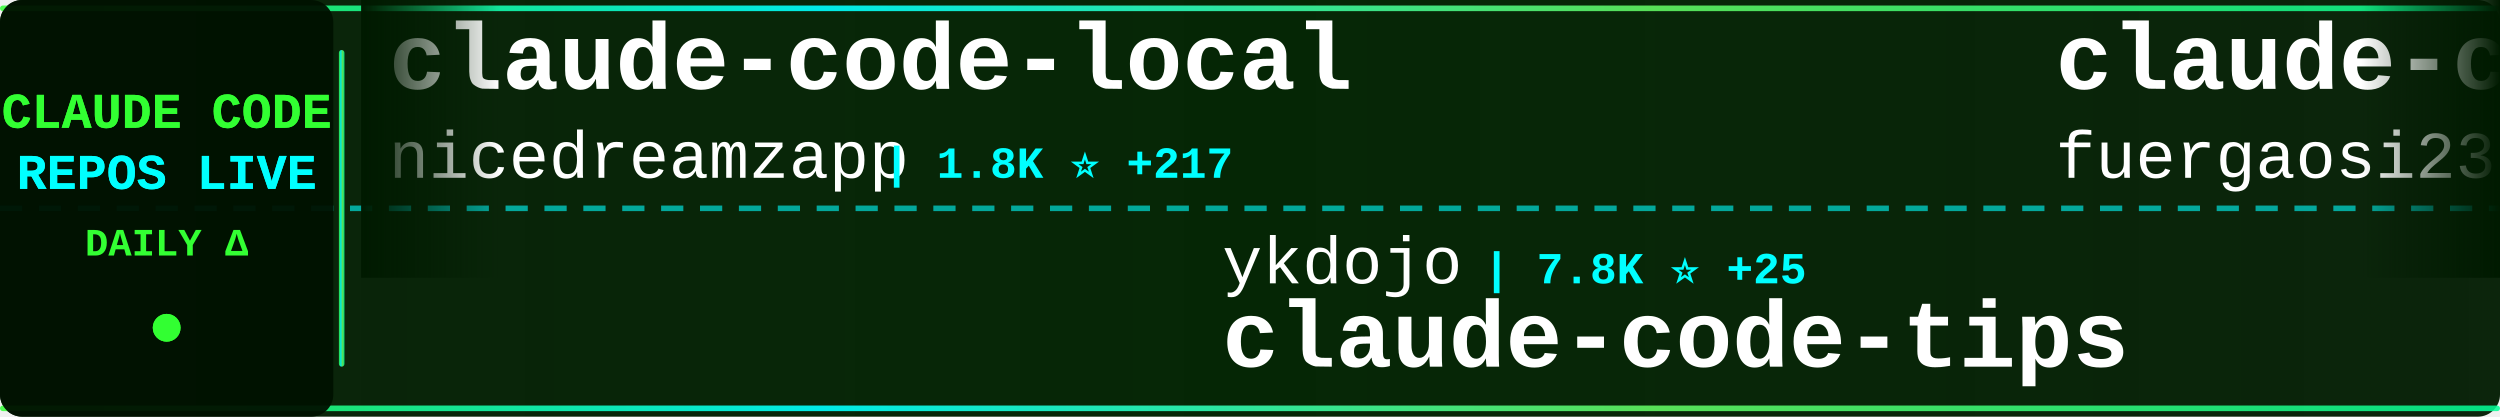
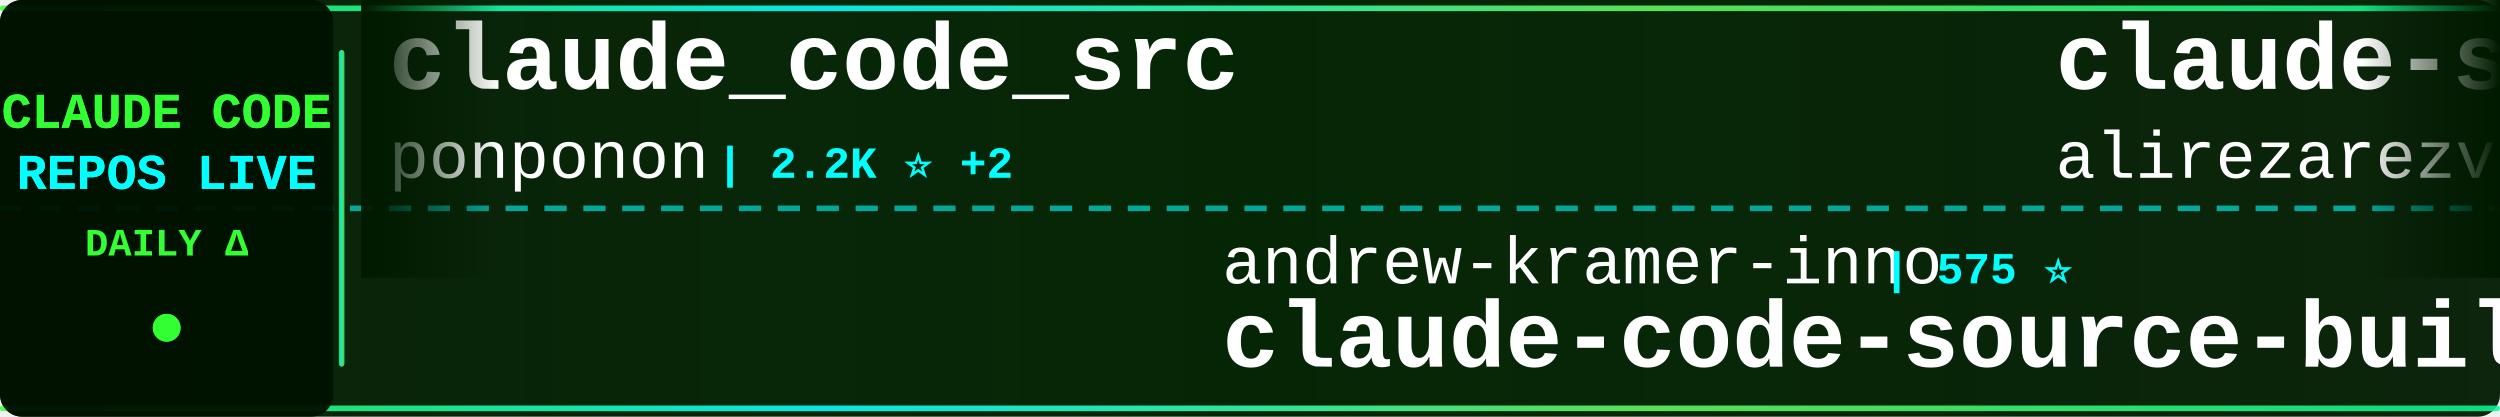
<svg xmlns="http://www.w3.org/2000/svg" width="900" height="150">
  <defs>
    <linearGradient id="tickerBg" x1="0%" y1="0%" x2="100%" y2="0%">
      <stop offset="0%" style="stop-color:#001a00;stop-opacity:0.95" />
      <stop offset="50%" style="stop-color:#002200;stop-opacity:0.98" />
      <stop offset="100%" style="stop-color:#001a00;stop-opacity:0.95" />
    </linearGradient>
    <linearGradient id="borderGrad" x1="0%" y1="0%" x2="100%" y2="0%">
      <stop offset="0%" style="stop-color:#33ff33;stop-opacity:0.85">
        <animate attributeName="stop-opacity" values="0.85;1;0.85" dur="2s" repeatCount="indefinite" />
      </stop>
      <stop offset="33%" style="stop-color:#00ffff;stop-opacity:0.9">
        <animate attributeName="stop-opacity" values="0.9;1;0.9" dur="2.2s" repeatCount="indefinite" />
      </stop>
      <stop offset="66%" style="stop-color:#66ff66;stop-opacity:0.85">
        <animate attributeName="stop-opacity" values="0.85;1;0.85" dur="1.8s" repeatCount="indefinite" />
      </stop>
      <stop offset="100%" style="stop-color:#00ff99;stop-opacity:0.85">
        <animate attributeName="stop-opacity" values="0.85;1;0.85" dur="2s" repeatCount="indefinite" />
      </stop>
    </linearGradient>
    <filter id="textGlow">
      <feGaussianBlur stdDeviation="0.1" result="coloredBlur" />
      <feMerge>
        <feMergeNode in="coloredBlur" />
        <feMergeNode in="SourceGraphic" />
      </feMerge>
    </filter>
    <filter id="metricGlow">
      <feGaussianBlur stdDeviation="0.2" result="coloredBlur" />
      <feMerge>
        <feMergeNode in="coloredBlur" />
        <feMergeNode in="SourceGraphic" />
      </feMerge>
    </filter>
    <linearGradient id="leftFade" x1="0%" y1="0%" x2="100%" y2="0%">
      <stop offset="0%" style="stop-color:#001a00;stop-opacity:1" />
      <stop offset="100%" style="stop-color:#001a00;stop-opacity:0" />
    </linearGradient>
    <linearGradient id="rightFade" x1="0%" y1="0%" x2="100%" y2="0%">
      <stop offset="0%" style="stop-color:#001a00;stop-opacity:0" />
      <stop offset="100%" style="stop-color:#001a00;stop-opacity:1" />
    </linearGradient>
  </defs>
  <rect width="900" height="150" fill="url(#tickerBg)" rx="8" />
  <rect x="0" y="2" width="900" height="2" fill="url(#borderGrad)" rx="1" />
  <rect x="0" y="146" width="900" height="2" fill="url(#borderGrad)" rx="1" />
  <line x1="0" y1="75" x2="900" y2="75" stroke="#00ffff" stroke-width="2" stroke-dasharray="8 6" opacity="0.6" />
  <rect x="0" y="0" width="120" height="150" fill="#001100" opacity="0.95" rx="8" />
  <text x="60" y="46" font-family="'Courier New', monospace" font-size="18" font-weight="bold" fill="#33ff33" text-anchor="middle" filter="url(#textGlow)">
    CLAUDE CODE
  </text>
  <text x="60" y="68" font-family="'Courier New', monospace" font-size="18" font-weight="bold" fill="#00ffff" text-anchor="middle" filter="url(#textGlow)">
    REPOS LIVE
  </text>
  <text x="60" y="92" font-family="'Courier New', monospace" font-size="14" font-weight="bold" fill="#33ff33" text-anchor="middle">
    DAILY Δ
  </text>
  <circle cx="60" cy="118" r="5" fill="#33ff33" filter="url(#metricGlow)">
    <animate attributeName="r" values="4;6;4" dur="1.5s" repeatCount="indefinite" />
    <animate attributeName="opacity" values="0.6;1;0.6" dur="1.5s" repeatCount="indefinite" />
  </circle>
  <rect x="122" y="18" width="2" height="114" fill="url(#borderGrad)" rx="1" />
  <clipPath id="tickerClip">
    <rect x="130" y="0" width="770" height="150" />
  </clipPath>
  <g clip-path="url(#tickerClip)">
    <g id="tickerItems">
      <animateTransform attributeName="transform" attributeType="XML" type="translate" from="0 0" to="-3000 0" dur="54s" repeatCount="indefinite" />
      <g transform="translate(0, 0)">
-         <text x="140" y="32" font-family="'Courier New', monospace" font-size="34" font-weight="bold" fill="#ffffff">claude-code-local</text>
-         <text x="140" y="64" font-family="'Courier New', monospace" font-size="24" font-weight="normal" fill="#ffffff" opacity="1.0">nicedreamzapp</text>
-         <text x="318" y="64" font-family="'Courier New', monospace" font-size="16" font-weight="bold" fill="#00ffff"> | 1.8K ⭐ +217</text>
+         <text x="140" y="32" font-family="'Courier New', monospace" font-size="34" font-weight="bold" fill="#ffffff">claude_code_src</text>
+         <text x="140" y="64" font-family="'Courier New', monospace" font-size="24" font-weight="normal" fill="#ffffff" opacity="1.0">ponponon</text>
+         <text x="258" y="64" font-family="'Courier New', monospace" font-size="16" font-weight="bold" fill="#00ffff"> | 2.2K ⭐ +2</text>
      </g>
      <g transform="translate(300, 0)">
-         <text x="140" y="102" font-family="'Courier New', monospace" font-size="24" font-weight="normal" fill="#ffffff" opacity="1.0">ykdojo</text>
-         <text x="234" y="102" font-family="'Courier New', monospace" font-size="16" font-weight="bold" fill="#00ffff"> | 7.8K ⭐ +25</text>
-         <text x="140" y="132" font-family="'Courier New', monospace" font-size="34" font-weight="bold" fill="#ffffff">claude-code-tips</text>
+         <text x="140" y="102" font-family="'Courier New', monospace" font-size="24" font-weight="normal" fill="#ffffff" opacity="1.0">andrew-kramer-inno</text>
+         <text x="378" y="102" font-family="'Courier New', monospace" font-size="16" font-weight="bold" fill="#00ffff"> | 575 ⭐</text>
+         <text x="140" y="132" font-family="'Courier New', monospace" font-size="34" font-weight="bold" fill="#ffffff">claude-code-source-build</text>
      </g>
      <g transform="translate(600, 0)">
-         <text x="140" y="32" font-family="'Courier New', monospace" font-size="34" font-weight="bold" fill="#ffffff">claude-code-proxy</text>
-         <text x="140" y="64" font-family="'Courier New', monospace" font-size="24" font-weight="normal" fill="#ffffff" opacity="1.0">fuergaosi233</text>
-         <text x="306" y="64" font-family="'Courier New', monospace" font-size="16" font-weight="bold" fill="#00ffff"> | 2.5K ⭐ +5</text>
+         <text x="140" y="32" font-family="'Courier New', monospace" font-size="34" font-weight="bold" fill="#ffffff">claude-skills</text>
+         <text x="140" y="64" font-family="'Courier New', monospace" font-size="24" font-weight="normal" fill="#ffffff" opacity="1.0">alirezarezvani</text>
+         <text x="330" y="64" font-family="'Courier New', monospace" font-size="16" font-weight="bold" fill="#00ffff"> | 12.1K ⭐ +143</text>
      </g>
      <g transform="translate(900, 0)">
+         <text x="140" y="102" font-family="'Courier New', monospace" font-size="24" font-weight="normal" fill="#ffffff" opacity="1.0">pedrohcgs</text>
+         <text x="270" y="102" font-family="'Courier New', monospace" font-size="16" font-weight="bold" fill="#00ffff"> | 958 ⭐ +11</text>
+         <text x="140" y="132" font-family="'Courier New', monospace" font-size="34" font-weight="bold" fill="#ffffff">claude-code-my-workflow</text>
+       </g>
+       <g transform="translate(1200, 0)">
+         <text x="140" y="32" font-family="'Courier New', monospace" font-size="34" font-weight="bold" fill="#ffffff">Claude-code</text>
+         <text x="140" y="64" font-family="'Courier New', monospace" font-size="24" font-weight="normal" fill="#ffffff" opacity="1.0">fazxes</text>
+         <text x="234" y="64" font-family="'Courier New', monospace" font-size="16" font-weight="bold" fill="#00ffff"> | 208 ⭐</text>
+       </g>
+       <g transform="translate(1500, 0)">
+         <text x="140" y="102" font-family="'Courier New', monospace" font-size="24" font-weight="normal" fill="#ffffff" opacity="1.0">AICoderTudou</text>
+         <text x="306" y="102" font-family="'Courier New', monospace" font-size="16" font-weight="bold" fill="#00ffff"> | 490 ⭐ +1</text>
+         <text x="140" y="132" font-family="'Courier New', monospace" font-size="34" font-weight="bold" fill="#ffffff">claude-code-tudou</text>
+       </g>
+       <g transform="translate(1800, 0)">
+         <text x="140" y="32" font-family="'Courier New', monospace" font-size="34" font-weight="bold" fill="#ffffff">claude-code-source</text>
+         <text x="140" y="64" font-family="'Courier New', monospace" font-size="24" font-weight="normal" fill="#ffffff" opacity="1.0">JrCx7scC</text>
+         <text x="258" y="64" font-family="'Courier New', monospace" font-size="16" font-weight="bold" fill="#00ffff"> | 355 ⭐ +1</text>
+       </g>
+       <g transform="translate(2100, 0)">
+         <text x="140" y="102" font-family="'Courier New', monospace" font-size="24" font-weight="normal" fill="#ffffff" opacity="1.0">qwibitai</text>
+         <text x="258" y="102" font-family="'Courier New', monospace" font-size="16" font-weight="bold" fill="#00ffff"> | 27.6K ⭐ +53</text>
+         <text x="140" y="132" font-family="'Courier New', monospace" font-size="34" font-weight="bold" fill="#ffffff">nanoclaw</text>
+       </g>
+       <g transform="translate(2400, 0)">
+         <text x="140" y="32" font-family="'Courier New', monospace" font-size="34" font-weight="bold" fill="#ffffff">Claude-Code-x-OpenClaw-G...</text>
+         <text x="140" y="64" font-family="'Courier New', monospace" font-size="24" font-weight="normal" fill="#ffffff" opacity="1.0">KimYx0207</text>
+         <text x="270" y="64" font-family="'Courier New', monospace" font-size="16" font-weight="bold" fill="#00ffff"> | 3.4K ⭐ +27</text>
+       </g>
+       <g transform="translate(2700, 0)">
        <text x="140" y="102" font-family="'Courier New', monospace" font-size="24" font-weight="normal" fill="#ffffff" opacity="1.0">VoltAgent</text>
-         <text x="270" y="102" font-family="'Courier New', monospace" font-size="16" font-weight="bold" fill="#00ffff"> | 17.8K ⭐ +98</text>
+         <text x="270" y="102" font-family="'Courier New', monospace" font-size="16" font-weight="bold" fill="#00ffff"> | 17.9K ⭐ +88</text>
        <text x="140" y="132" font-family="'Courier New', monospace" font-size="34" font-weight="bold" fill="#ffffff">awesome-claude-code-suba...</text>
      </g>
-       <g transform="translate(1200, 0)">
-         <text x="140" y="32" font-family="'Courier New', monospace" font-size="34" font-weight="bold" fill="#ffffff">Claude-Code-Usage-Monito...</text>
-         <text x="140" y="64" font-family="'Courier New', monospace" font-size="24" font-weight="normal" fill="#ffffff" opacity="1.0">Maciek-roboblog</text>
-         <text x="342" y="64" font-family="'Courier New', monospace" font-size="16" font-weight="bold" fill="#00ffff"> | 7.7K ⭐ +25</text>
-       </g>
-       <g transform="translate(1500, 0)">
-         <text x="140" y="102" font-family="'Courier New', monospace" font-size="24" font-weight="normal" fill="#ffffff" opacity="1.0">fazxes</text>
-         <text x="234" y="102" font-family="'Courier New', monospace" font-size="16" font-weight="bold" fill="#00ffff"> | 208 ⭐</text>
-         <text x="140" y="132" font-family="'Courier New', monospace" font-size="34" font-weight="bold" fill="#ffffff">Claude-code</text>
-       </g>
-       <g transform="translate(1800, 0)">
-         <text x="140" y="32" font-family="'Courier New', monospace" font-size="34" font-weight="bold" fill="#ffffff">claude-code-book</text>
-         <text x="140" y="64" font-family="'Courier New', monospace" font-size="24" font-weight="normal" fill="#ffffff" opacity="1.0">lintsinghua</text>
-         <text x="294" y="64" font-family="'Courier New', monospace" font-size="16" font-weight="bold" fill="#00ffff"> | 2.9K ⭐ +28</text>
-       </g>
-       <g transform="translate(2100, 0)">
-         <text x="140" y="102" font-family="'Courier New', monospace" font-size="24" font-weight="normal" fill="#ffffff" opacity="1.0">OneRedOak</text>
-         <text x="270" y="102" font-family="'Courier New', monospace" font-size="16" font-weight="bold" fill="#00ffff"> | 3.8K ⭐</text>
-         <text x="140" y="132" font-family="'Courier New', monospace" font-size="34" font-weight="bold" fill="#ffffff">claude-code-workflows</text>
-       </g>
-       <g transform="translate(2400, 0)">
-         <text x="140" y="32" font-family="'Courier New', monospace" font-size="34" font-weight="bold" fill="#ffffff">claude-code-reverse</text>
-         <text x="140" y="64" font-family="'Courier New', monospace" font-size="24" font-weight="normal" fill="#ffffff" opacity="1.0">Yuyz0112</text>
-         <text x="258" y="64" font-family="'Courier New', monospace" font-size="16" font-weight="bold" fill="#00ffff"> | 2.4K ⭐ +3</text>
-       </g>
-       <g transform="translate(2700, 0)">
-         <text x="140" y="102" font-family="'Courier New', monospace" font-size="24" font-weight="normal" fill="#ffffff" opacity="1.0">liuup</text>
-         <text x="222" y="102" font-family="'Courier New', monospace" font-size="16" font-weight="bold" fill="#00ffff"> | 1.8K ⭐ +39</text>
-         <text x="140" y="132" font-family="'Courier New', monospace" font-size="34" font-weight="bold" fill="#ffffff">claude-code-analysis</text>
-       </g>
      <g transform="translate(3000, 0)">
-         <text x="140" y="32" font-family="'Courier New', monospace" font-size="34" font-weight="bold" fill="#ffffff">claude-code-local</text>
-         <text x="140" y="64" font-family="'Courier New', monospace" font-size="24" font-weight="normal" fill="#ffffff" opacity="1.0">nicedreamzapp</text>
-         <text x="318" y="64" font-family="'Courier New', monospace" font-size="16" font-weight="bold" fill="#00ffff"> | 1.8K ⭐ +217</text>
+         <text x="140" y="32" font-family="'Courier New', monospace" font-size="34" font-weight="bold" fill="#ffffff">claude_code_src</text>
+         <text x="140" y="64" font-family="'Courier New', monospace" font-size="24" font-weight="normal" fill="#ffffff" opacity="1.0">ponponon</text>
+         <text x="258" y="64" font-family="'Courier New', monospace" font-size="16" font-weight="bold" fill="#00ffff"> | 2.2K ⭐ +2</text>
      </g>
      <g transform="translate(3300, 0)">
-         <text x="140" y="102" font-family="'Courier New', monospace" font-size="24" font-weight="normal" fill="#ffffff" opacity="1.0">ykdojo</text>
-         <text x="234" y="102" font-family="'Courier New', monospace" font-size="16" font-weight="bold" fill="#00ffff"> | 7.8K ⭐ +25</text>
-         <text x="140" y="132" font-family="'Courier New', monospace" font-size="34" font-weight="bold" fill="#ffffff">claude-code-tips</text>
+         <text x="140" y="102" font-family="'Courier New', monospace" font-size="24" font-weight="normal" fill="#ffffff" opacity="1.0">andrew-kramer-inno</text>
+         <text x="378" y="102" font-family="'Courier New', monospace" font-size="16" font-weight="bold" fill="#00ffff"> | 575 ⭐</text>
+         <text x="140" y="132" font-family="'Courier New', monospace" font-size="34" font-weight="bold" fill="#ffffff">claude-code-source-build</text>
      </g>
      <g transform="translate(3600, 0)">
-         <text x="140" y="32" font-family="'Courier New', monospace" font-size="34" font-weight="bold" fill="#ffffff">claude-code-proxy</text>
-         <text x="140" y="64" font-family="'Courier New', monospace" font-size="24" font-weight="normal" fill="#ffffff" opacity="1.0">fuergaosi233</text>
-         <text x="306" y="64" font-family="'Courier New', monospace" font-size="16" font-weight="bold" fill="#00ffff"> | 2.5K ⭐ +5</text>
+         <text x="140" y="32" font-family="'Courier New', monospace" font-size="34" font-weight="bold" fill="#ffffff">claude-skills</text>
+         <text x="140" y="64" font-family="'Courier New', monospace" font-size="24" font-weight="normal" fill="#ffffff" opacity="1.0">alirezarezvani</text>
+         <text x="330" y="64" font-family="'Courier New', monospace" font-size="16" font-weight="bold" fill="#00ffff"> | 12.1K ⭐ +143</text>
      </g>
      <g transform="translate(3900, 0)">
-         <text x="140" y="102" font-family="'Courier New', monospace" font-size="24" font-weight="normal" fill="#ffffff" opacity="1.0">VoltAgent</text>
-         <text x="270" y="102" font-family="'Courier New', monospace" font-size="16" font-weight="bold" fill="#00ffff"> | 17.8K ⭐ +98</text>
-         <text x="140" y="132" font-family="'Courier New', monospace" font-size="34" font-weight="bold" fill="#ffffff">awesome-claude-code-suba...</text>
+         <text x="140" y="102" font-family="'Courier New', monospace" font-size="24" font-weight="normal" fill="#ffffff" opacity="1.0">pedrohcgs</text>
+         <text x="270" y="102" font-family="'Courier New', monospace" font-size="16" font-weight="bold" fill="#00ffff"> | 958 ⭐ +11</text>
+         <text x="140" y="132" font-family="'Courier New', monospace" font-size="34" font-weight="bold" fill="#ffffff">claude-code-my-workflow</text>
      </g>
    </g>
  </g>
  <rect x="130" y="0" width="50" height="100" fill="url(#leftFade)" />
  <rect x="850" y="0" width="50" height="100" fill="url(#rightFade)" />
</svg>
